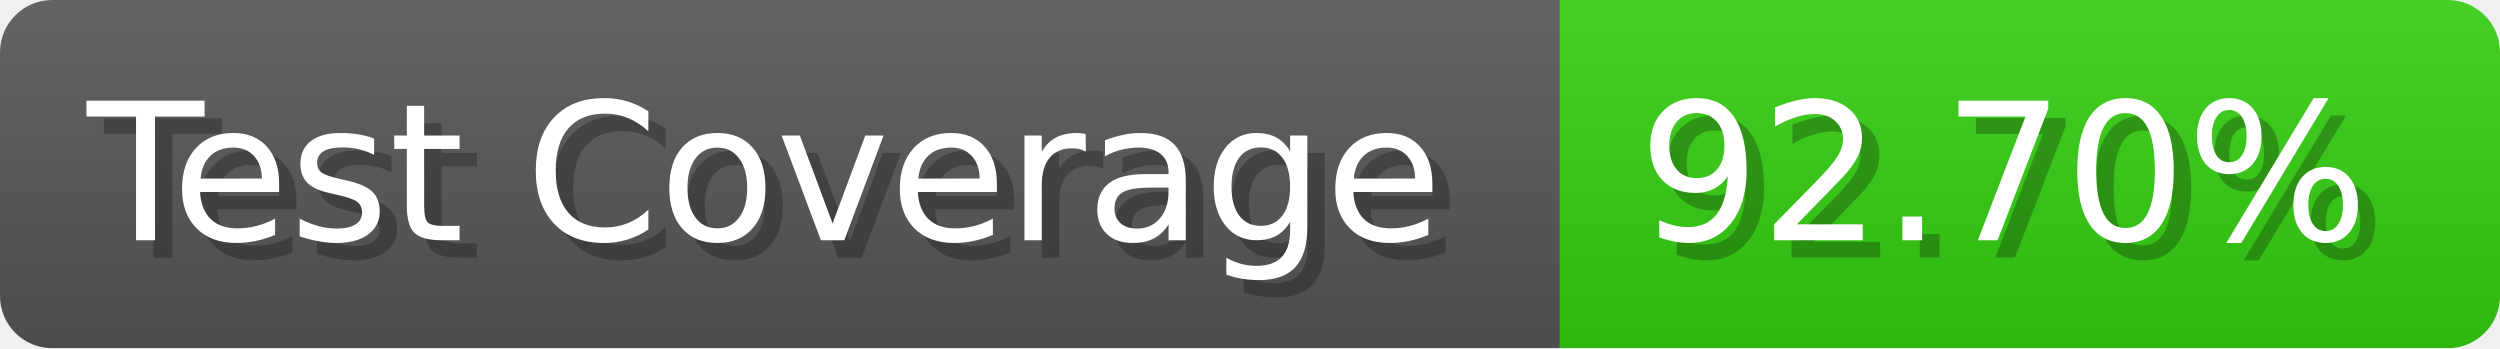
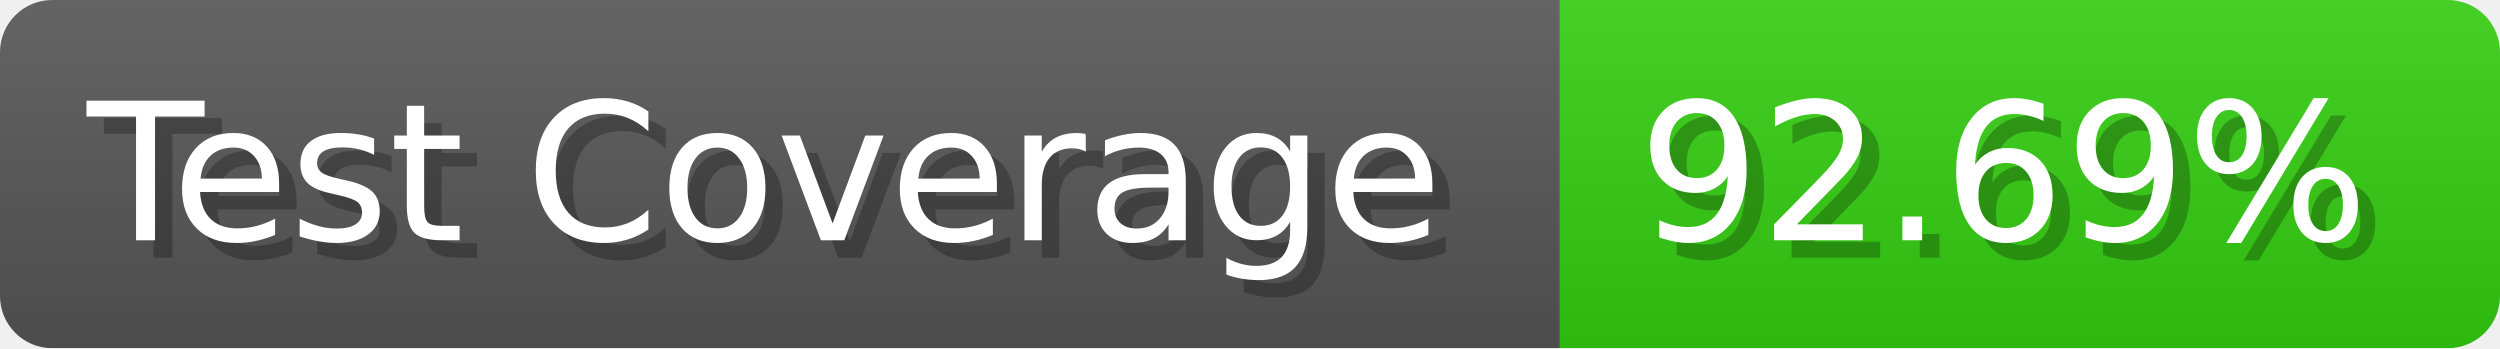
- <svg xmlns="http://www.w3.org/2000/svg" width="143.6" height="20" viewBox="0 0 1436 200" role="img" aria-label="Test Coverage: 92.70%">
+ <svg xmlns="http://www.w3.org/2000/svg" width="143.6" height="20" viewBox="0 0 1436 200" role="img" aria-label="Test Coverage: 92.69%">
  <linearGradient id="a" x2="0" y2="100%">
    <stop offset="0" stop-opacity=".1" stop-color="#EEE" />
    <stop offset="1" stop-opacity=".1" />
  </linearGradient>
  <mask id="m">
    <rect width="1436" height="200" rx="30" fill="#FFF" />
  </mask>
  <g mask="url(#m)">
    <rect width="896" height="200" fill="#555" />
    <rect width="540" height="200" fill="#3C1" x="896" />
    <rect width="1436" height="200" fill="url(#a)" />
  </g>
  <g aria-hidden="true" fill="#fff" text-anchor="start" font-family="Verdana,DejaVu Sans,sans-serif" font-size="110">
    <text x="60" y="148" textLength="796" fill="#000" opacity="0.25">Test Coverage</text>
    <text x="50" y="138" textLength="796">Test Coverage</text>
-     <text x="951" y="148" textLength="440" fill="#000" opacity="0.25">92.70%</text>
-     <text x="941" y="138" textLength="440">92.70%</text>
+     <text x="951" y="148" textLength="440" fill="#000" opacity="0.25">92.69%</text>
+     <text x="941" y="138" textLength="440">92.69%</text>
  </g>
</svg>
